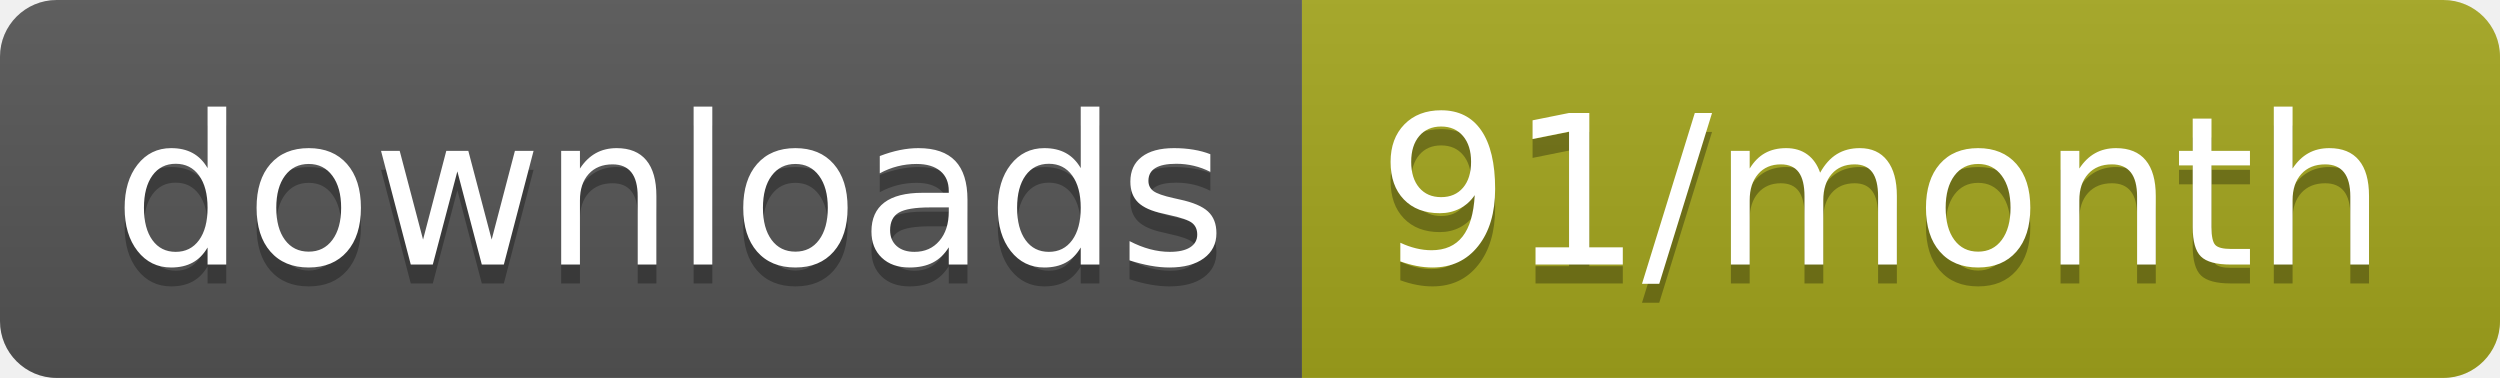
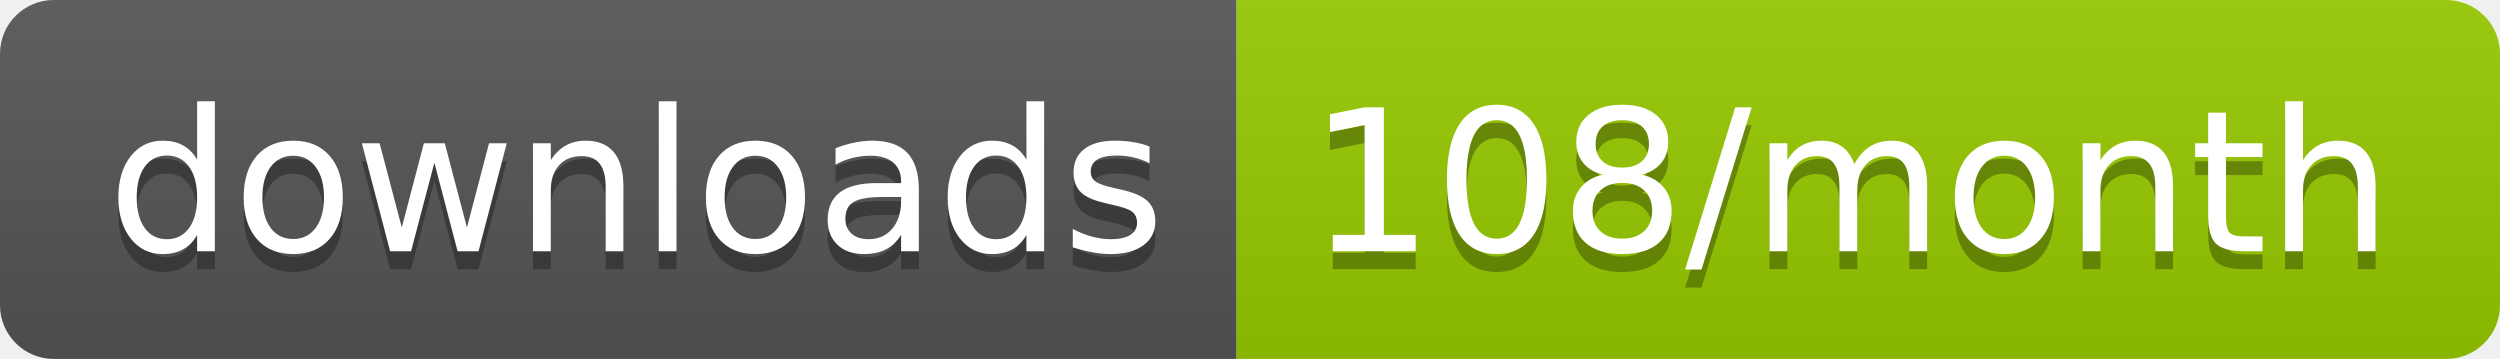
- <svg xmlns="http://www.w3.org/2000/svg" width="132.3" height="20">
+ <svg xmlns="http://www.w3.org/2000/svg" width="139.3" height="20">
  <linearGradient id="smooth" x2="0" y2="100%">
    <stop offset="0" stop-color="#bbb" stop-opacity=".1" />
    <stop offset="1" stop-opacity=".1" />
  </linearGradient>
  <clipPath id="round">
-     <rect width="132.3" height="20" rx="3" fill="#fff" />
+     <rect width="139.3" height="20" rx="3" fill="#fff" />
  </clipPath>
  <g clip-path="url(#round)">
    <rect width="68.9" height="20" fill="#555" />
-     <rect x="68.9" width="63.4" height="20" fill="#a4a61d" />
-     <rect width="132.3" height="20" fill="url(#smooth)" />
+     <rect x="68.9" width="70.4" height="20" fill="#97CA00" />
+     <rect width="139.3" height="20" fill="url(#smooth)" />
  </g>
  <g fill="#fff" text-anchor="middle" font-family="DejaVu Sans,Verdana,Geneva,sans-serif" font-size="110">
    <text x="354.5" y="150" fill="#010101" fill-opacity=".3" transform="scale(0.1)" textLength="589.0" lengthAdjust="spacing">downloads</text>
    <text x="354.5" y="140" transform="scale(0.1)" textLength="589.0" lengthAdjust="spacing">downloads</text>
-     <text x="996" y="150" fill="#010101" fill-opacity=".3" transform="scale(0.1)" textLength="534.0" lengthAdjust="spacing">91/month</text>
-     <text x="996" y="140" transform="scale(0.1)" textLength="534.0" lengthAdjust="spacing">91/month</text>
+     <text x="1031.0" y="150" fill="#010101" fill-opacity=".3" transform="scale(0.1)" textLength="604.0" lengthAdjust="spacing">108/month</text>
+     <text x="1031.0" y="140" transform="scale(0.1)" textLength="604.0" lengthAdjust="spacing">108/month</text>
  </g>
</svg>
